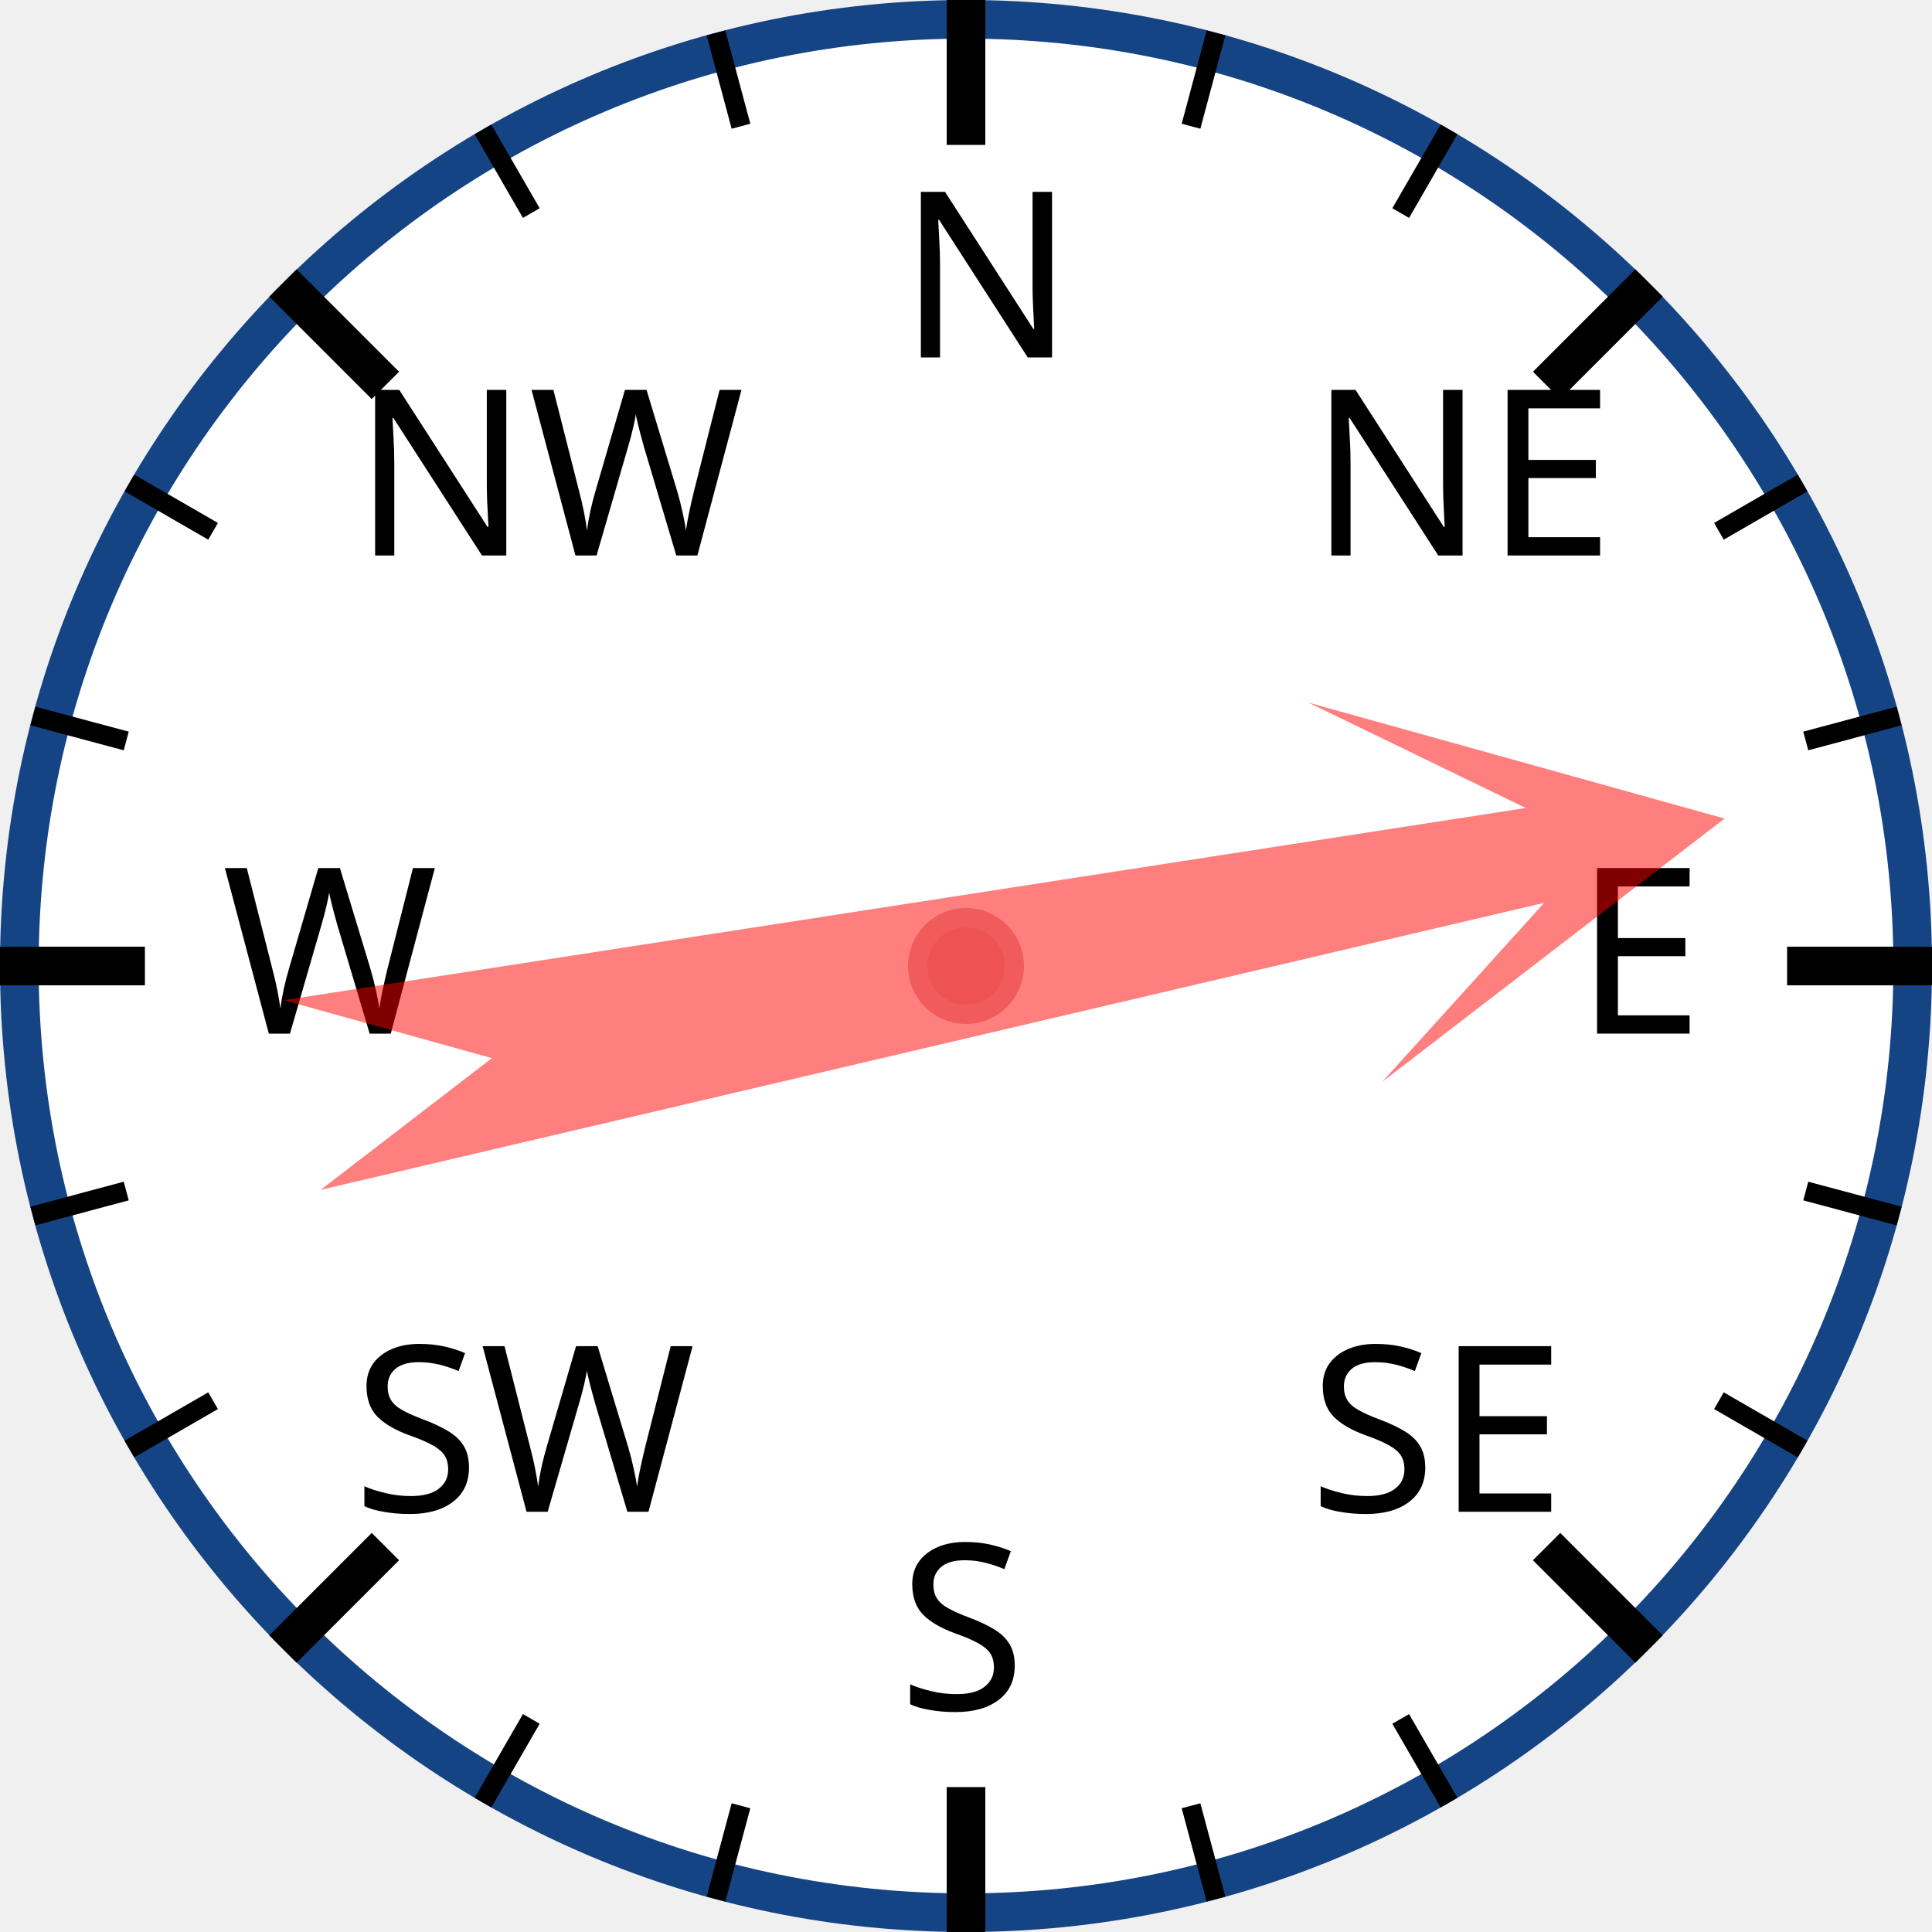
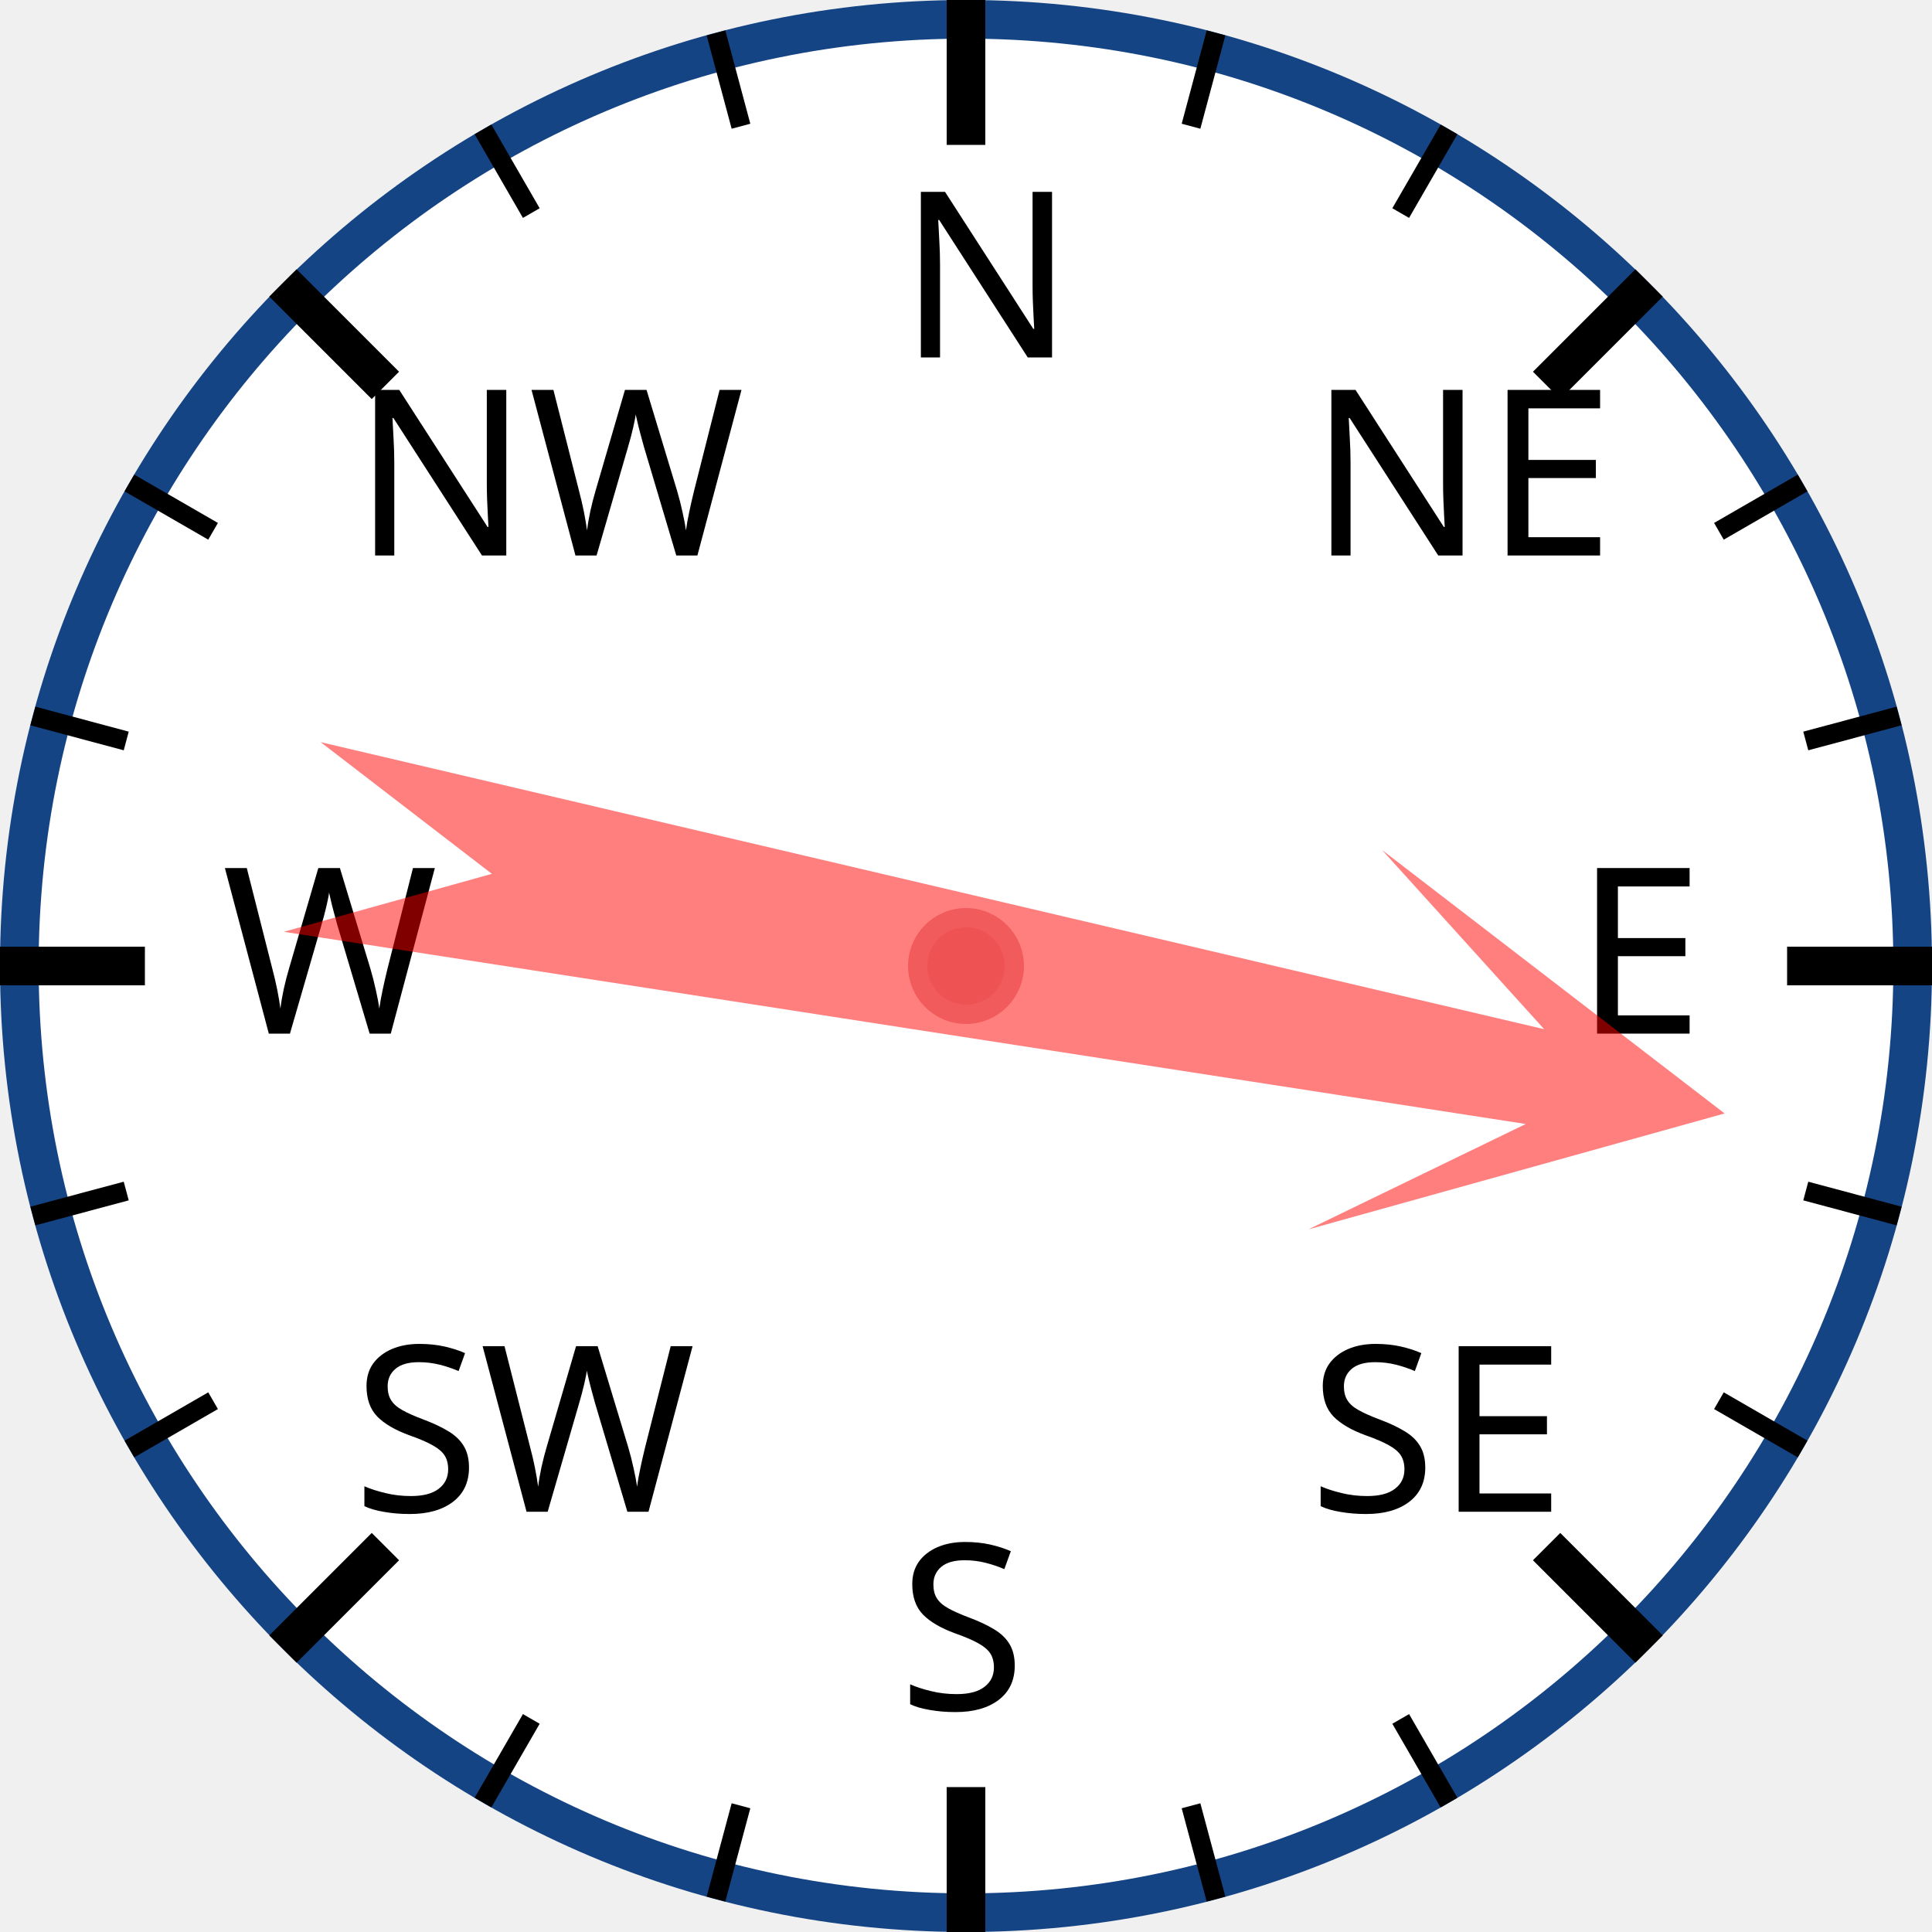
<svg xmlns="http://www.w3.org/2000/svg" width="120px" height="120px" viewBox="0 0 200 200">
  <circle cx="100" cy="100" r="98" style="fill: white; stroke: #154485; stroke-width: 4;" />
  <text x="93.0" y="37.0" style="font-family: sans-serif; font-size: 18pt;">N</text>
  <line x1="100.0" y1="0.0" x2="100.0" y2="15.0" style="stroke: black; stroke-width: 4;" />
  <line x1="74.118" y1="3.407" x2="76.706" y2="13.067" style="stroke: black; stroke-width: 2;" />
  <line x1="50" y1="13.397" x2="55" y2="22.058" style="stroke: black; stroke-width: 2;" />
  <text x="36.503" y="57.503" style="font-family: sans-serif; font-size: 18pt;">NW</text>
  <line x1="29.289" y1="29.289" x2="39.896" y2="39.896" style="stroke: black; stroke-width: 4;" />
  <line x1="13.397" y1="50" x2="22.058" y2="55" style="stroke: black; stroke-width: 2;" />
  <line x1="3.407" y1="74.118" x2="13.067" y2="76.706" style="stroke: black; stroke-width: 2;" />
  <text x="23.0" y="107.0" style="font-family: sans-serif; font-size: 18pt;">W</text>
  <line x1="0.0" y1="100.0" x2="15.0" y2="100.0" style="stroke: black; stroke-width: 4;" />
  <line x1="3.407" y1="125.882" x2="13.067" y2="123.294" style="stroke: black; stroke-width: 2;" />
  <line x1="13.397" y1="150" x2="22.058" y2="145" style="stroke: black; stroke-width: 2;" />
  <text x="36.503" y="156.497" style="font-family: sans-serif; font-size: 18pt;">SW</text>
  <line x1="29.289" y1="170.711" x2="39.896" y2="160.104" style="stroke: black; stroke-width: 4;" />
  <line x1="50" y1="186.603" x2="55" y2="177.942" style="stroke: black; stroke-width: 2;" />
  <line x1="74.118" y1="196.593" x2="76.706" y2="186.933" style="stroke: black; stroke-width: 2;" />
  <text x="93" y="177.0" style="font-family: sans-serif; font-size: 18pt;">S</text>
  <line x1="100" y1="200.0" x2="100" y2="185.0" style="stroke: black; stroke-width: 4;" />
  <line x1="125.882" y1="196.593" x2="123.294" y2="186.933" style="stroke: black; stroke-width: 2;" />
  <line x1="150.0" y1="186.603" x2="145.0" y2="177.942" style="stroke: black; stroke-width: 2;" />
  <text x="135.497" y="156.497" style="font-family: sans-serif; font-size: 18pt;">SE</text>
  <line x1="170.711" y1="170.711" x2="160.104" y2="160.104" style="stroke: black; stroke-width: 4;" />
  <line x1="186.603" y1="150" x2="177.942" y2="145" style="stroke: black; stroke-width: 2;" />
  <line x1="196.593" y1="125.882" x2="186.933" y2="123.294" style="stroke: black; stroke-width: 2;" />
  <text x="163.0" y="107" style="font-family: sans-serif; font-size: 18pt;">E</text>
  <line x1="200.0" y1="100" x2="185.0" y2="100" style="stroke: black; stroke-width: 4;" />
  <line x1="196.593" y1="74.118" x2="186.933" y2="76.706" style="stroke: black; stroke-width: 2;" />
  <line x1="186.603" y1="50" x2="177.942" y2="55" style="stroke: black; stroke-width: 2;" />
  <text x="135.497" y="57.503" style="font-family: sans-serif; font-size: 18pt;">NE</text>
  <line x1="170.711" y1="29.289" x2="160.104" y2="39.896" style="stroke: black; stroke-width: 4;" />
  <line x1="150" y1="13.397" x2="145" y2="22.058" style="stroke: black; stroke-width: 2;" />
  <line x1="125.882" y1="3.407" x2="123.294" y2="13.067" style="stroke: black; stroke-width: 2;" />
-   <polygon points="100 20 120 60 105 40 110 170 100 150 90 170 95 40 80 60" style="fill: red; fill-opacity: 0.5;" transform="rotate(79,100,100)" />
+   <polygon points="100 20 120 60 105 40 110 170 100 150 90 170 95 40 80 60" style="fill: red; fill-opacity: 0.5;" transform="rotate(101,100,100)" />
  <circle cx="100" cy="100" r="5" style="fill: #EE5252; stroke: #F25B5B; stroke-width: 2;" />
</svg>
